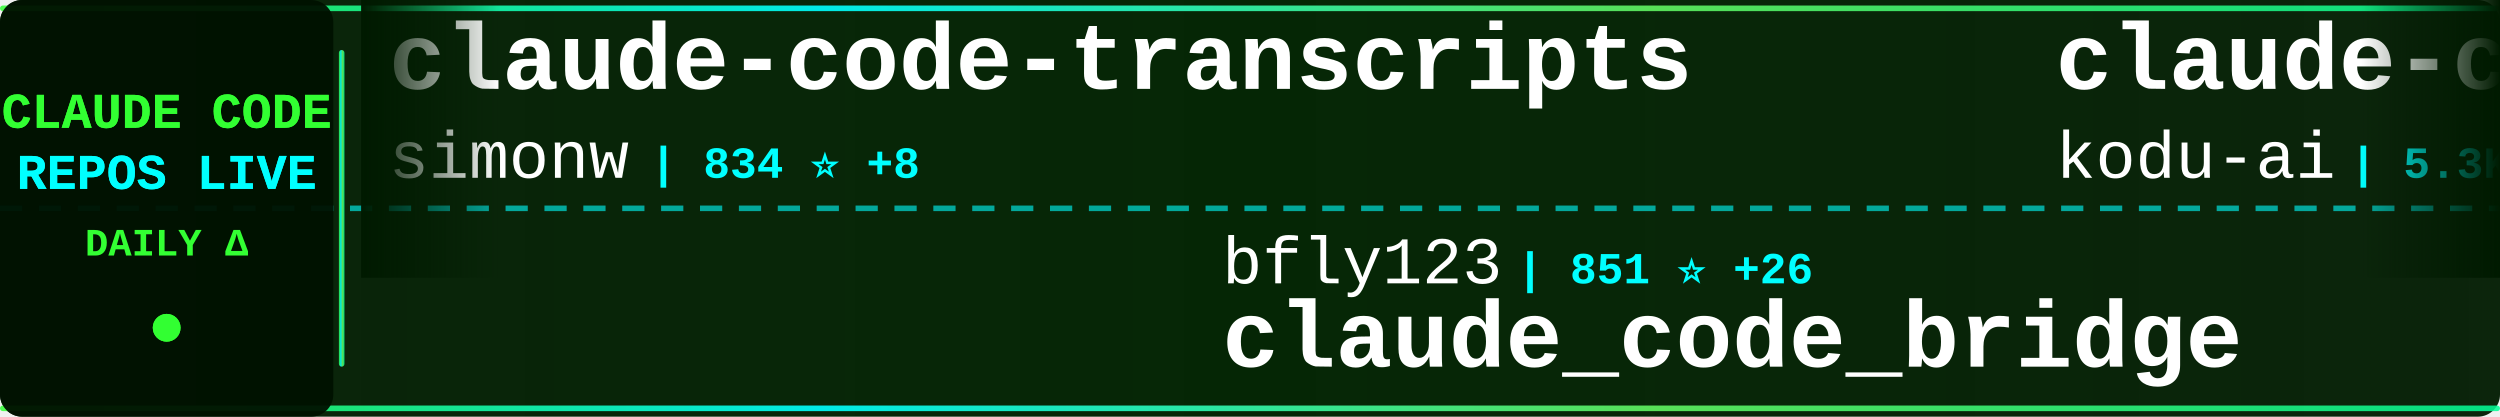
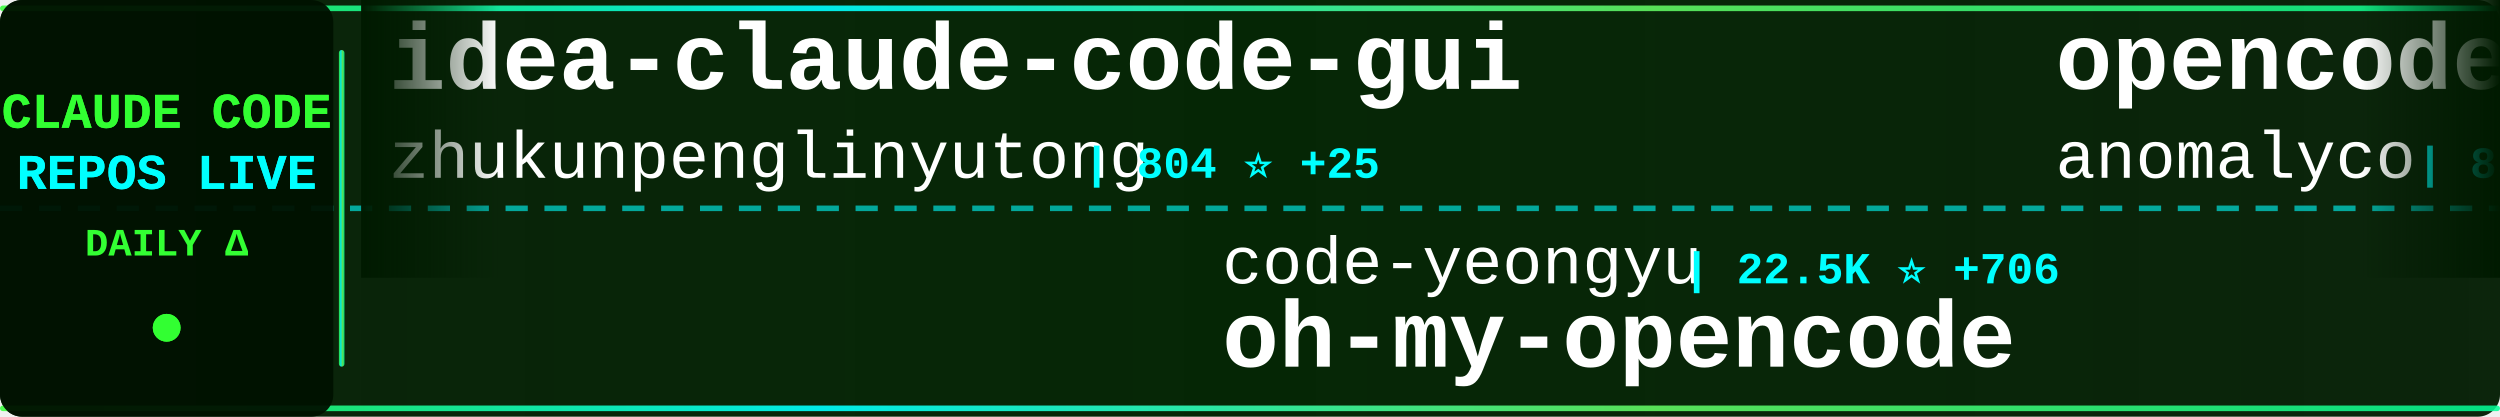
<svg xmlns="http://www.w3.org/2000/svg" width="900" height="150">
  <defs>
    <linearGradient id="tickerBg" x1="0%" y1="0%" x2="100%" y2="0%">
      <stop offset="0%" style="stop-color:#001a00;stop-opacity:0.95" />
      <stop offset="50%" style="stop-color:#002200;stop-opacity:0.98" />
      <stop offset="100%" style="stop-color:#001a00;stop-opacity:0.95" />
    </linearGradient>
    <linearGradient id="borderGrad" x1="0%" y1="0%" x2="100%" y2="0%">
      <stop offset="0%" style="stop-color:#33ff33;stop-opacity:0.85">
        <animate attributeName="stop-opacity" values="0.85;1;0.85" dur="2s" repeatCount="indefinite" />
      </stop>
      <stop offset="33%" style="stop-color:#00ffff;stop-opacity:0.9">
        <animate attributeName="stop-opacity" values="0.9;1;0.9" dur="2.2s" repeatCount="indefinite" />
      </stop>
      <stop offset="66%" style="stop-color:#66ff66;stop-opacity:0.85">
        <animate attributeName="stop-opacity" values="0.85;1;0.85" dur="1.8s" repeatCount="indefinite" />
      </stop>
      <stop offset="100%" style="stop-color:#00ff99;stop-opacity:0.85">
        <animate attributeName="stop-opacity" values="0.85;1;0.85" dur="2s" repeatCount="indefinite" />
      </stop>
    </linearGradient>
    <filter id="textGlow">
      <feGaussianBlur stdDeviation="0.1" result="coloredBlur" />
      <feMerge>
        <feMergeNode in="coloredBlur" />
        <feMergeNode in="SourceGraphic" />
      </feMerge>
    </filter>
    <filter id="metricGlow">
      <feGaussianBlur stdDeviation="0.2" result="coloredBlur" />
      <feMerge>
        <feMergeNode in="coloredBlur" />
        <feMergeNode in="SourceGraphic" />
      </feMerge>
    </filter>
    <linearGradient id="leftFade" x1="0%" y1="0%" x2="100%" y2="0%">
      <stop offset="0%" style="stop-color:#001a00;stop-opacity:1" />
      <stop offset="100%" style="stop-color:#001a00;stop-opacity:0" />
    </linearGradient>
    <linearGradient id="rightFade" x1="0%" y1="0%" x2="100%" y2="0%">
      <stop offset="0%" style="stop-color:#001a00;stop-opacity:0" />
      <stop offset="100%" style="stop-color:#001a00;stop-opacity:1" />
    </linearGradient>
  </defs>
  <rect width="900" height="150" fill="url(#tickerBg)" rx="8" />
  <rect x="0" y="2" width="900" height="2" fill="url(#borderGrad)" rx="1" />
  <rect x="0" y="146" width="900" height="2" fill="url(#borderGrad)" rx="1" />
  <line x1="0" y1="75" x2="900" y2="75" stroke="#00ffff" stroke-width="2" stroke-dasharray="8 6" opacity="0.6" />
  <rect x="0" y="0" width="120" height="150" fill="#001100" opacity="0.95" rx="8" />
  <text x="60" y="46" font-family="'Courier New', monospace" font-size="18" font-weight="bold" fill="#33ff33" text-anchor="middle" filter="url(#textGlow)">
    CLAUDE CODE
  </text>
  <text x="60" y="68" font-family="'Courier New', monospace" font-size="18" font-weight="bold" fill="#00ffff" text-anchor="middle" filter="url(#textGlow)">
    REPOS LIVE
  </text>
  <text x="60" y="92" font-family="'Courier New', monospace" font-size="14" font-weight="bold" fill="#33ff33" text-anchor="middle">
    DAILY Δ
  </text>
  <circle cx="60" cy="118" r="5" fill="#33ff33" filter="url(#metricGlow)">
    <animate attributeName="r" values="4;6;4" dur="1.5s" repeatCount="indefinite" />
    <animate attributeName="opacity" values="0.6;1;0.6" dur="1.5s" repeatCount="indefinite" />
  </circle>
  <rect x="122" y="18" width="2" height="114" fill="url(#borderGrad)" rx="1" />
  <clipPath id="tickerClip">
    <rect x="130" y="0" width="770" height="150" />
  </clipPath>
  <g clip-path="url(#tickerClip)">
    <g id="tickerItems">
      <animateTransform attributeName="transform" attributeType="XML" type="translate" from="0 0" to="-3000 0" dur="54s" repeatCount="indefinite" />
      <g transform="translate(0, 0)">
-         <text x="140" y="32" font-family="'Courier New', monospace" font-size="34" font-weight="bold" fill="#ffffff">claude-code-transcripts</text>
-         <text x="140" y="64" font-family="'Courier New', monospace" font-size="24" font-weight="normal" fill="#ffffff" opacity="1.0">simonw</text>
-         <text x="234" y="64" font-family="'Courier New', monospace" font-size="16" font-weight="bold" fill="#00ffff"> | 834 ⭐ +8</text>
+         <text x="140" y="32" font-family="'Courier New', monospace" font-size="34" font-weight="bold" fill="#ffffff">idea-claude-code-gui</text>
+         <text x="140" y="64" font-family="'Courier New', monospace" font-size="24" font-weight="normal" fill="#ffffff" opacity="1.0">zhukunpenglinyutong</text>
+         <text x="390" y="64" font-family="'Courier New', monospace" font-size="16" font-weight="bold" fill="#00ffff"> | 804 ⭐ +25</text>
      </g>
      <g transform="translate(300, 0)">
-         <text x="140" y="102" font-family="'Courier New', monospace" font-size="24" font-weight="normal" fill="#ffffff" opacity="1.0">bfly123</text>
-         <text x="246" y="102" font-family="'Courier New', monospace" font-size="16" font-weight="bold" fill="#00ffff"> | 851 ⭐ +26</text>
-         <text x="140" y="132" font-family="'Courier New', monospace" font-size="34" font-weight="bold" fill="#ffffff">claude_code_bridge</text>
+         <text x="140" y="102" font-family="'Courier New', monospace" font-size="24" font-weight="normal" fill="#ffffff" opacity="1.0">code-yeongyu</text>
+         <text x="306" y="102" font-family="'Courier New', monospace" font-size="16" font-weight="bold" fill="#00ffff"> | 22.5K ⭐ +706</text>
+         <text x="140" y="132" font-family="'Courier New', monospace" font-size="34" font-weight="bold" fill="#ffffff">oh-my-opencode</text>
      </g>
      <g transform="translate(600, 0)">
-         <text x="140" y="32" font-family="'Courier New', monospace" font-size="34" font-weight="bold" fill="#ffffff">claude-coder</text>
-         <text x="140" y="64" font-family="'Courier New', monospace" font-size="24" font-weight="normal" fill="#ffffff" opacity="1.0">kodu-ai</text>
-         <text x="246" y="64" font-family="'Courier New', monospace" font-size="16" font-weight="bold" fill="#00ffff"> | 5.3K ⭐</text>
+         <text x="140" y="32" font-family="'Courier New', monospace" font-size="34" font-weight="bold" fill="#ffffff">opencode</text>
+         <text x="140" y="64" font-family="'Courier New', monospace" font-size="24" font-weight="normal" fill="#ffffff" opacity="1.0">anomalyco</text>
+         <text x="270" y="64" font-family="'Courier New', monospace" font-size="16" font-weight="bold" fill="#00ffff"> | 85.0K ⭐ +1.8K</text>
      </g>
      <g transform="translate(900, 0)">
-         <text x="140" y="102" font-family="'Courier New', monospace" font-size="24" font-weight="normal" fill="#ffffff" opacity="1.0">anthropics</text>
-         <text x="282" y="102" font-family="'Courier New', monospace" font-size="16" font-weight="bold" fill="#00ffff"> | 1.2K ⭐ +7</text>
-         <text x="140" y="132" font-family="'Courier New', monospace" font-size="34" font-weight="bold" fill="#ffffff">claude-agent-sdk-demos</text>
+         <text x="140" y="102" font-family="'Courier New', monospace" font-size="24" font-weight="normal" fill="#ffffff" opacity="1.0">pchalasani</text>
+         <text x="282" y="102" font-family="'Courier New', monospace" font-size="16" font-weight="bold" fill="#00ffff"> | 1.2K ⭐ +10</text>
+         <text x="140" y="132" font-family="'Courier New', monospace" font-size="34" font-weight="bold" fill="#ffffff">claude-code-tools</text>
      </g>
      <g transform="translate(1200, 0)">
-         <text x="140" y="32" font-family="'Courier New', monospace" font-size="34" font-weight="bold" fill="#ffffff">superdesign</text>
-         <text x="140" y="64" font-family="'Courier New', monospace" font-size="24" font-weight="normal" fill="#ffffff" opacity="1.0">superdesigndev</text>
-         <text x="330" y="64" font-family="'Courier New', monospace" font-size="16" font-weight="bold" fill="#00ffff"> | 5.8K ⭐ +17</text>
+         <text x="140" y="32" font-family="'Courier New', monospace" font-size="34" font-weight="bold" fill="#ffffff">claude-code-system-promp...</text>
+         <text x="140" y="64" font-family="'Courier New', monospace" font-size="24" font-weight="normal" fill="#ffffff" opacity="1.0">Piebald-AI</text>
+         <text x="282" y="64" font-family="'Courier New', monospace" font-size="16" font-weight="bold" fill="#00ffff"> | 3.3K ⭐ +58</text>
      </g>
      <g transform="translate(1500, 0)">
+         <text x="140" y="102" font-family="'Courier New', monospace" font-size="24" font-weight="normal" fill="#ffffff" opacity="1.0">carlvellotti</text>
+         <text x="306" y="102" font-family="'Courier New', monospace" font-size="16" font-weight="bold" fill="#00ffff"> | 379 ⭐ +5</text>
+         <text x="140" y="132" font-family="'Courier New', monospace" font-size="34" font-weight="bold" fill="#ffffff">claude-code-pm-course</text>
+       </g>
+       <g transform="translate(1800, 0)">
+         <text x="140" y="32" font-family="'Courier New', monospace" font-size="34" font-weight="bold" fill="#ffffff">awesome-claude-skills</text>
+         <text x="140" y="64" font-family="'Courier New', monospace" font-size="24" font-weight="normal" fill="#ffffff" opacity="1.0">ComposioHQ</text>
+         <text x="282" y="64" font-family="'Courier New', monospace" font-size="16" font-weight="bold" fill="#00ffff"> | 24.6K ⭐ +690</text>
+       </g>
+       <g transform="translate(2100, 0)">
+         <text x="140" y="102" font-family="'Courier New', monospace" font-size="24" font-weight="normal" fill="#ffffff" opacity="1.0">gurusup</text>
+         <text x="246" y="102" font-family="'Courier New', monospace" font-size="16" font-weight="bold" fill="#00ffff"> | 71 ⭐</text>
+         <text x="140" y="132" font-family="'Courier New', monospace" font-size="34" font-weight="bold" fill="#ffffff">claude-code-demo</text>
+       </g>
+       <g transform="translate(2400, 0)">
+         <text x="140" y="32" font-family="'Courier New', monospace" font-size="34" font-weight="bold" fill="#ffffff">claude-code.nvim</text>
+         <text x="140" y="64" font-family="'Courier New', monospace" font-size="24" font-weight="normal" fill="#ffffff" opacity="1.0">greggh</text>
+         <text x="234" y="64" font-family="'Courier New', monospace" font-size="16" font-weight="bold" fill="#00ffff"> | 1.7K ⭐ +6</text>
+       </g>
+       <g transform="translate(2700, 0)">
        <text x="140" y="102" font-family="'Courier New', monospace" font-size="24" font-weight="normal" fill="#ffffff" opacity="1.0">feiskyer</text>
-         <text x="258" y="102" font-family="'Courier New', monospace" font-size="16" font-weight="bold" fill="#00ffff"> | 1.1K ⭐ +10</text>
+         <text x="258" y="102" font-family="'Courier New', monospace" font-size="16" font-weight="bold" fill="#00ffff"> | 1.1K ⭐ +5</text>
        <text x="140" y="132" font-family="'Courier New', monospace" font-size="34" font-weight="bold" fill="#ffffff">claude-code-settings</text>
      </g>
-       <g transform="translate(1800, 0)">
-         <text x="140" y="32" font-family="'Courier New', monospace" font-size="34" font-weight="bold" fill="#ffffff">vibe-kanban</text>
-         <text x="140" y="64" font-family="'Courier New', monospace" font-size="24" font-weight="normal" fill="#ffffff" opacity="1.0">BloopAI</text>
-         <text x="246" y="64" font-family="'Courier New', monospace" font-size="16" font-weight="bold" fill="#00ffff"> | 18.5K ⭐ +221</text>
-       </g>
-       <g transform="translate(2100, 0)">
-         <text x="140" y="102" font-family="'Courier New', monospace" font-size="24" font-weight="normal" fill="#ffffff" opacity="1.0">obra</text>
-         <text x="210" y="102" font-family="'Courier New', monospace" font-size="16" font-weight="bold" fill="#00ffff"> | 33.8K ⭐ +1.1K</text>
-         <text x="140" y="132" font-family="'Courier New', monospace" font-size="34" font-weight="bold" fill="#ffffff">superpowers</text>
-       </g>
-       <g transform="translate(2400, 0)">
-         <text x="140" y="32" font-family="'Courier New', monospace" font-size="34" font-weight="bold" fill="#ffffff">serena</text>
-         <text x="140" y="64" font-family="'Courier New', monospace" font-size="24" font-weight="normal" fill="#ffffff" opacity="1.0">oraios</text>
-         <text x="234" y="64" font-family="'Courier New', monospace" font-size="16" font-weight="bold" fill="#00ffff"> | 19.1K ⭐ +68</text>
-       </g>
-       <g transform="translate(2700, 0)">
-         <text x="140" y="102" font-family="'Courier New', monospace" font-size="24" font-weight="normal" fill="#ffffff" opacity="1.0">catlog22</text>
-         <text x="258" y="102" font-family="'Courier New', monospace" font-size="16" font-weight="bold" fill="#00ffff"> | 1.1K ⭐ +17</text>
-         <text x="140" y="132" font-family="'Courier New', monospace" font-size="34" font-weight="bold" fill="#ffffff">Claude-Code-Workflow</text>
-       </g>
      <g transform="translate(3000, 0)">
-         <text x="140" y="32" font-family="'Courier New', monospace" font-size="34" font-weight="bold" fill="#ffffff">claude-code-transcripts</text>
-         <text x="140" y="64" font-family="'Courier New', monospace" font-size="24" font-weight="normal" fill="#ffffff" opacity="1.0">simonw</text>
-         <text x="234" y="64" font-family="'Courier New', monospace" font-size="16" font-weight="bold" fill="#00ffff"> | 834 ⭐ +8</text>
+         <text x="140" y="32" font-family="'Courier New', monospace" font-size="34" font-weight="bold" fill="#ffffff">idea-claude-code-gui</text>
+         <text x="140" y="64" font-family="'Courier New', monospace" font-size="24" font-weight="normal" fill="#ffffff" opacity="1.0">zhukunpenglinyutong</text>
+         <text x="390" y="64" font-family="'Courier New', monospace" font-size="16" font-weight="bold" fill="#00ffff"> | 804 ⭐ +25</text>
      </g>
      <g transform="translate(3300, 0)">
-         <text x="140" y="102" font-family="'Courier New', monospace" font-size="24" font-weight="normal" fill="#ffffff" opacity="1.0">bfly123</text>
-         <text x="246" y="102" font-family="'Courier New', monospace" font-size="16" font-weight="bold" fill="#00ffff"> | 851 ⭐ +26</text>
-         <text x="140" y="132" font-family="'Courier New', monospace" font-size="34" font-weight="bold" fill="#ffffff">claude_code_bridge</text>
+         <text x="140" y="102" font-family="'Courier New', monospace" font-size="24" font-weight="normal" fill="#ffffff" opacity="1.0">code-yeongyu</text>
+         <text x="306" y="102" font-family="'Courier New', monospace" font-size="16" font-weight="bold" fill="#00ffff"> | 22.5K ⭐ +706</text>
+         <text x="140" y="132" font-family="'Courier New', monospace" font-size="34" font-weight="bold" fill="#ffffff">oh-my-opencode</text>
      </g>
      <g transform="translate(3600, 0)">
-         <text x="140" y="32" font-family="'Courier New', monospace" font-size="34" font-weight="bold" fill="#ffffff">claude-coder</text>
-         <text x="140" y="64" font-family="'Courier New', monospace" font-size="24" font-weight="normal" fill="#ffffff" opacity="1.0">kodu-ai</text>
-         <text x="246" y="64" font-family="'Courier New', monospace" font-size="16" font-weight="bold" fill="#00ffff"> | 5.3K ⭐</text>
+         <text x="140" y="32" font-family="'Courier New', monospace" font-size="34" font-weight="bold" fill="#ffffff">opencode</text>
+         <text x="140" y="64" font-family="'Courier New', monospace" font-size="24" font-weight="normal" fill="#ffffff" opacity="1.0">anomalyco</text>
+         <text x="270" y="64" font-family="'Courier New', monospace" font-size="16" font-weight="bold" fill="#00ffff"> | 85.0K ⭐ +1.8K</text>
      </g>
      <g transform="translate(3900, 0)">
-         <text x="140" y="102" font-family="'Courier New', monospace" font-size="24" font-weight="normal" fill="#ffffff" opacity="1.0">anthropics</text>
-         <text x="282" y="102" font-family="'Courier New', monospace" font-size="16" font-weight="bold" fill="#00ffff"> | 1.2K ⭐ +7</text>
-         <text x="140" y="132" font-family="'Courier New', monospace" font-size="34" font-weight="bold" fill="#ffffff">claude-agent-sdk-demos</text>
+         <text x="140" y="102" font-family="'Courier New', monospace" font-size="24" font-weight="normal" fill="#ffffff" opacity="1.0">pchalasani</text>
+         <text x="282" y="102" font-family="'Courier New', monospace" font-size="16" font-weight="bold" fill="#00ffff"> | 1.2K ⭐ +10</text>
+         <text x="140" y="132" font-family="'Courier New', monospace" font-size="34" font-weight="bold" fill="#ffffff">claude-code-tools</text>
      </g>
    </g>
  </g>
  <rect x="130" y="0" width="50" height="100" fill="url(#leftFade)" />
  <rect x="850" y="0" width="50" height="100" fill="url(#rightFade)" />
</svg>
